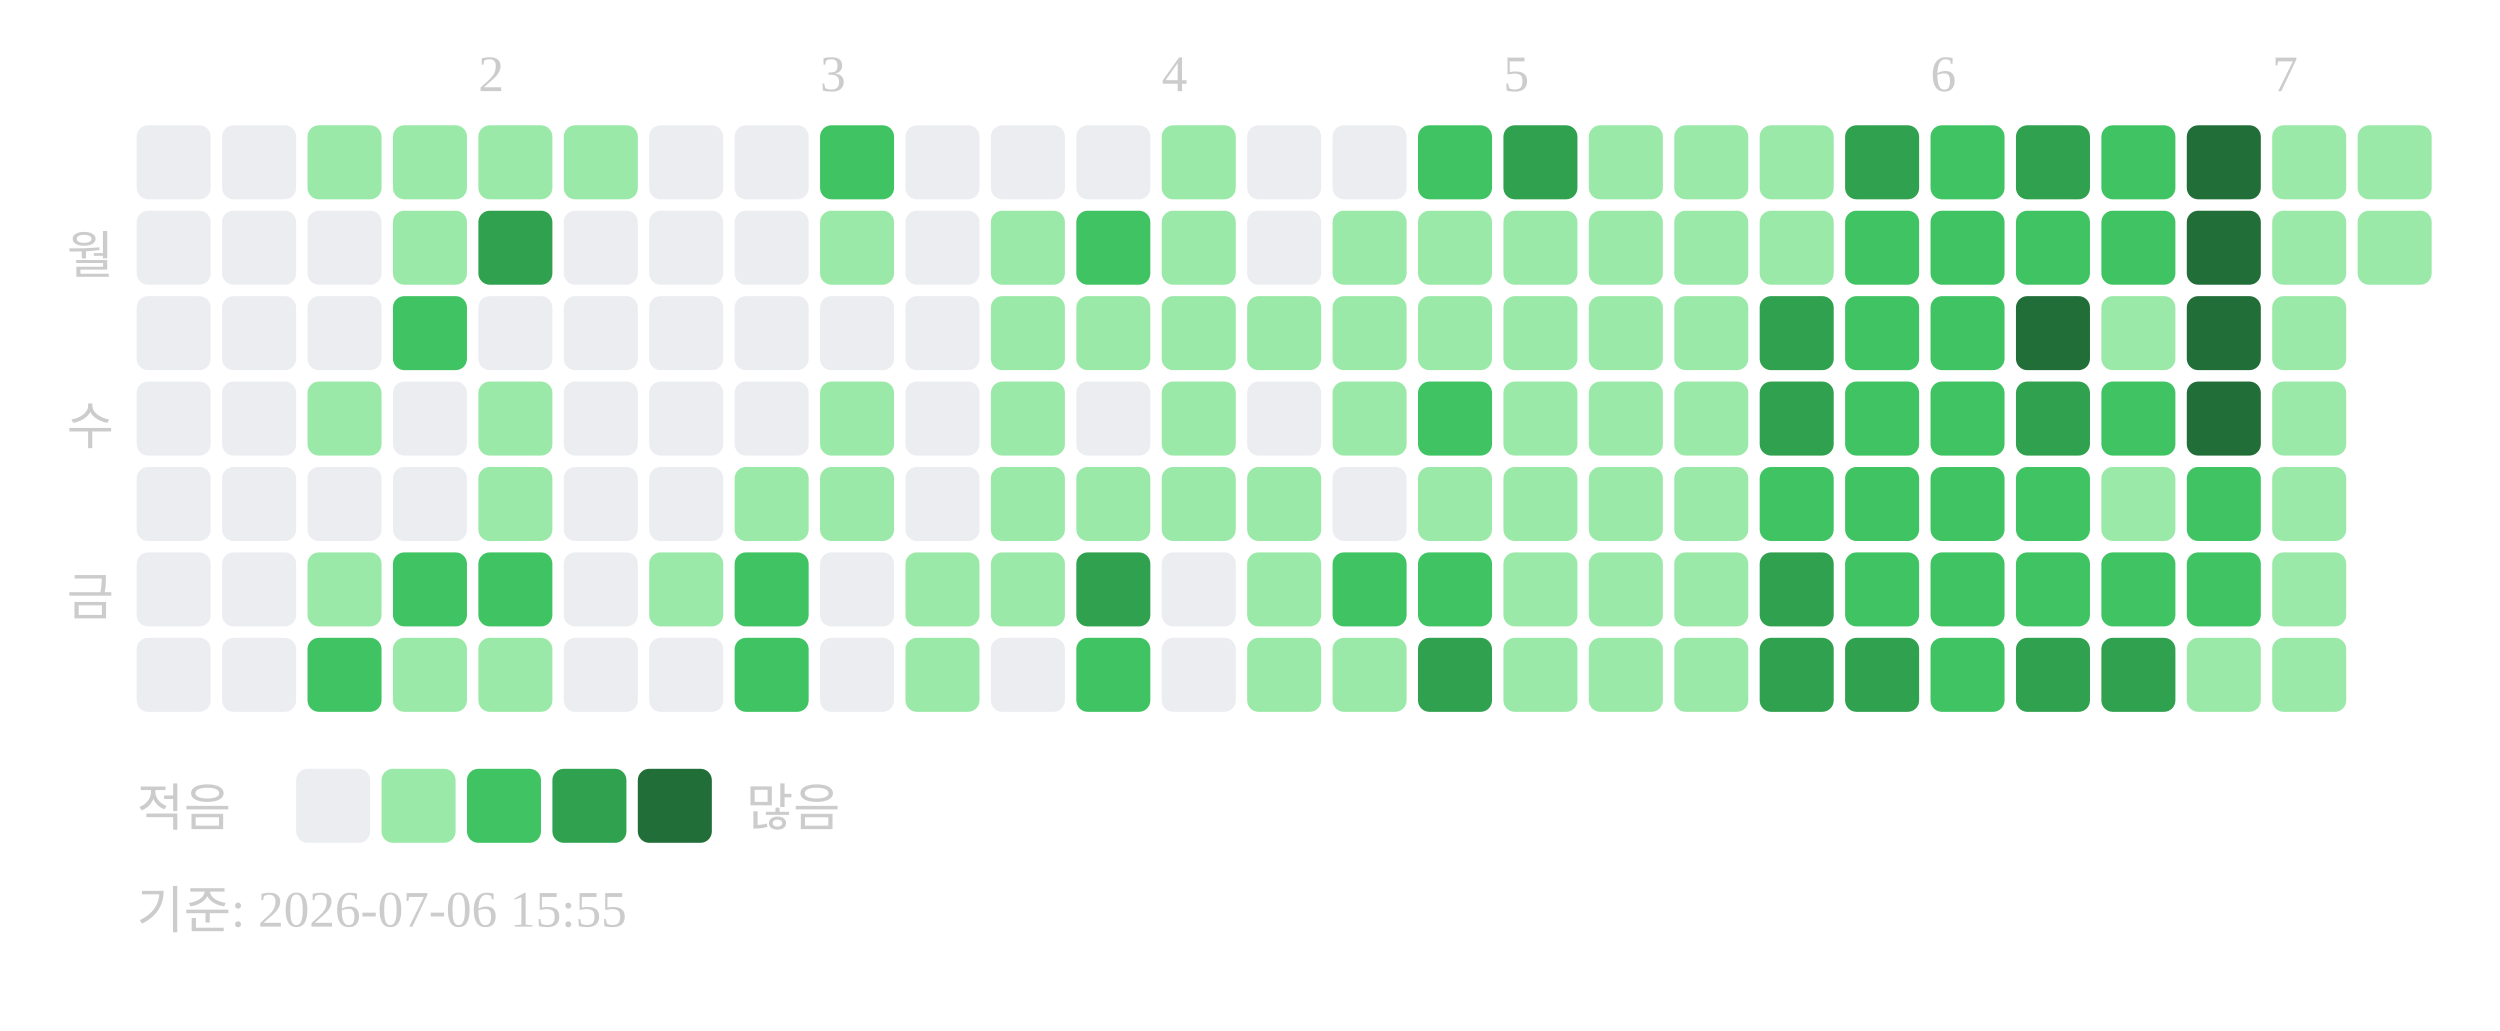
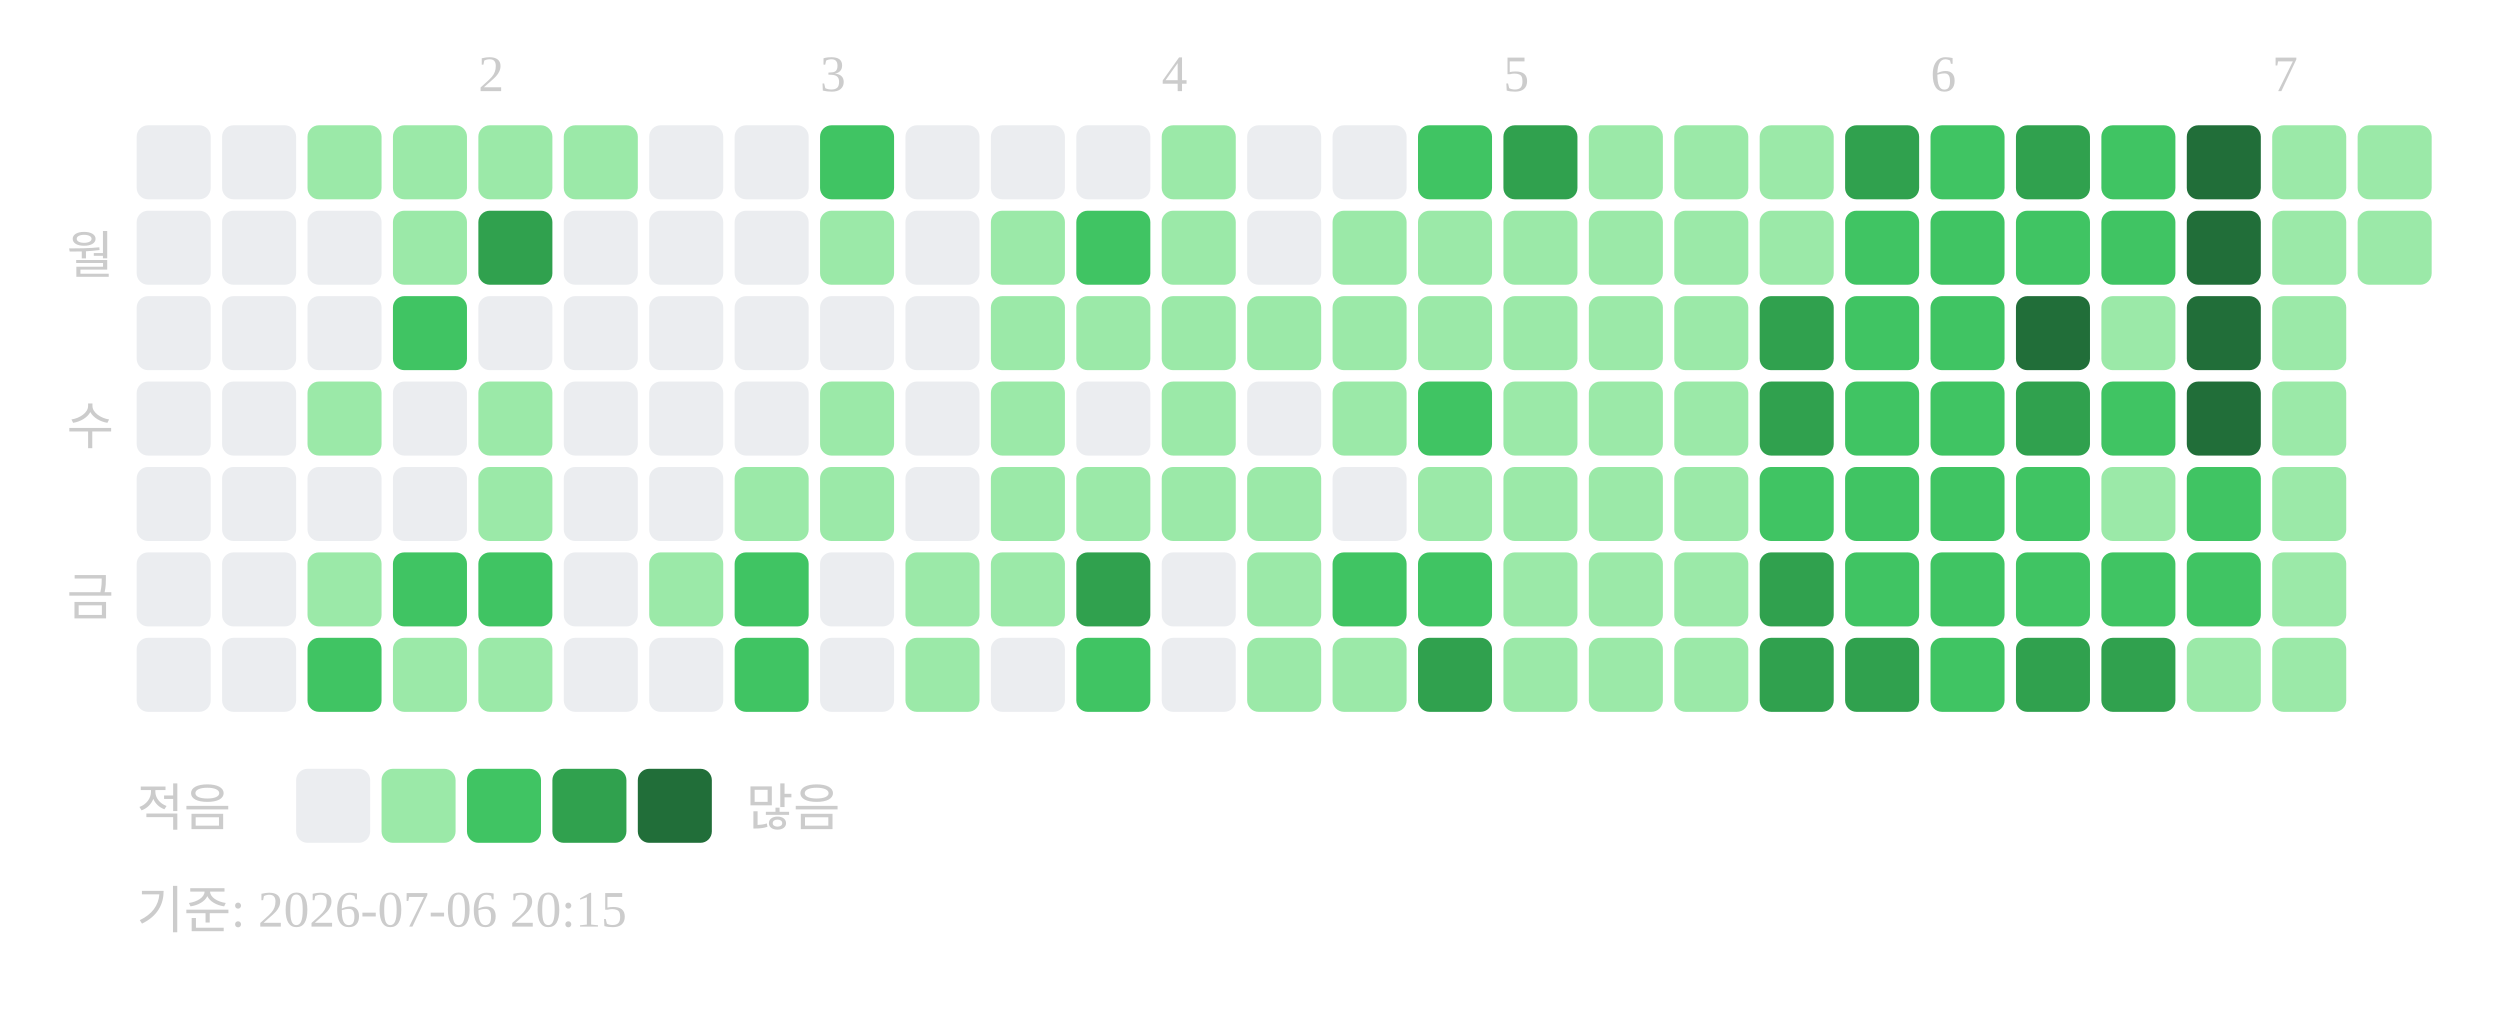
<svg xmlns="http://www.w3.org/2000/svg" width="439" height="181">
  <text x="84" y="16" font-size="9" fill="#cccccc">2</text>
  <text x="144" y="16" font-size="9" fill="#cccccc">3</text>
  <text x="204" y="16" font-size="9" fill="#cccccc">4</text>
  <text x="264" y="16" font-size="9" fill="#cccccc">5</text>
  <text x="339" y="16" font-size="9" fill="#cccccc">6</text>
  <text x="399" y="16" font-size="9" fill="#cccccc">7</text>
  <text x="20" y="48" text-anchor="end" font-size="9" fill="#cccccc">월</text>
  <text x="20" y="78" text-anchor="end" font-size="9" fill="#cccccc">수</text>
  <text x="20" y="108" text-anchor="end" font-size="9" fill="#cccccc">금</text>
  <rect x="24" y="22" width="13" height="13" rx="2" fill="#ebedf0" />
  <rect x="24" y="37" width="13" height="13" rx="2" fill="#ebedf0" />
  <rect x="24" y="52" width="13" height="13" rx="2" fill="#ebedf0" />
  <rect x="24" y="67" width="13" height="13" rx="2" fill="#ebedf0" />
  <rect x="24" y="82" width="13" height="13" rx="2" fill="#ebedf0" />
  <rect x="24" y="97" width="13" height="13" rx="2" fill="#ebedf0" />
  <rect x="24" y="112" width="13" height="13" rx="2" fill="#ebedf0" />
  <rect x="39" y="22" width="13" height="13" rx="2" fill="#ebedf0" />
  <rect x="39" y="37" width="13" height="13" rx="2" fill="#ebedf0" />
  <rect x="39" y="52" width="13" height="13" rx="2" fill="#ebedf0" />
  <rect x="39" y="67" width="13" height="13" rx="2" fill="#ebedf0" />
  <rect x="39" y="82" width="13" height="13" rx="2" fill="#ebedf0" />
  <rect x="39" y="97" width="13" height="13" rx="2" fill="#ebedf0" />
  <rect x="39" y="112" width="13" height="13" rx="2" fill="#ebedf0" />
  <rect x="54" y="22" width="13" height="13" rx="2" fill="#9be9a8" />
  <rect x="54" y="37" width="13" height="13" rx="2" fill="#ebedf0" />
  <rect x="54" y="52" width="13" height="13" rx="2" fill="#ebedf0" />
  <rect x="54" y="67" width="13" height="13" rx="2" fill="#9be9a8" />
  <rect x="54" y="82" width="13" height="13" rx="2" fill="#ebedf0" />
  <rect x="54" y="97" width="13" height="13" rx="2" fill="#9be9a8" />
  <rect x="54" y="112" width="13" height="13" rx="2" fill="#40c463" />
  <rect x="69" y="22" width="13" height="13" rx="2" fill="#9be9a8" />
  <rect x="69" y="37" width="13" height="13" rx="2" fill="#9be9a8" />
  <rect x="69" y="52" width="13" height="13" rx="2" fill="#40c463" />
  <rect x="69" y="67" width="13" height="13" rx="2" fill="#ebedf0" />
  <rect x="69" y="82" width="13" height="13" rx="2" fill="#ebedf0" />
  <rect x="69" y="97" width="13" height="13" rx="2" fill="#40c463" />
  <rect x="69" y="112" width="13" height="13" rx="2" fill="#9be9a8" />
  <rect x="84" y="22" width="13" height="13" rx="2" fill="#9be9a8" />
  <rect x="84" y="37" width="13" height="13" rx="2" fill="#30a14e" />
  <rect x="84" y="52" width="13" height="13" rx="2" fill="#ebedf0" />
  <rect x="84" y="67" width="13" height="13" rx="2" fill="#9be9a8" />
  <rect x="84" y="82" width="13" height="13" rx="2" fill="#9be9a8" />
  <rect x="84" y="97" width="13" height="13" rx="2" fill="#40c463" />
  <rect x="84" y="112" width="13" height="13" rx="2" fill="#9be9a8" />
  <rect x="99" y="22" width="13" height="13" rx="2" fill="#9be9a8" />
  <rect x="99" y="37" width="13" height="13" rx="2" fill="#ebedf0" />
  <rect x="99" y="52" width="13" height="13" rx="2" fill="#ebedf0" />
  <rect x="99" y="67" width="13" height="13" rx="2" fill="#ebedf0" />
  <rect x="99" y="82" width="13" height="13" rx="2" fill="#ebedf0" />
  <rect x="99" y="97" width="13" height="13" rx="2" fill="#ebedf0" />
  <rect x="99" y="112" width="13" height="13" rx="2" fill="#ebedf0" />
  <rect x="114" y="22" width="13" height="13" rx="2" fill="#ebedf0" />
  <rect x="114" y="37" width="13" height="13" rx="2" fill="#ebedf0" />
  <rect x="114" y="52" width="13" height="13" rx="2" fill="#ebedf0" />
  <rect x="114" y="67" width="13" height="13" rx="2" fill="#ebedf0" />
  <rect x="114" y="82" width="13" height="13" rx="2" fill="#ebedf0" />
  <rect x="114" y="97" width="13" height="13" rx="2" fill="#9be9a8" />
  <rect x="114" y="112" width="13" height="13" rx="2" fill="#ebedf0" />
  <rect x="129" y="22" width="13" height="13" rx="2" fill="#ebedf0" />
  <rect x="129" y="37" width="13" height="13" rx="2" fill="#ebedf0" />
  <rect x="129" y="52" width="13" height="13" rx="2" fill="#ebedf0" />
  <rect x="129" y="67" width="13" height="13" rx="2" fill="#ebedf0" />
  <rect x="129" y="82" width="13" height="13" rx="2" fill="#9be9a8" />
  <rect x="129" y="97" width="13" height="13" rx="2" fill="#40c463" />
  <rect x="129" y="112" width="13" height="13" rx="2" fill="#40c463" />
  <rect x="144" y="22" width="13" height="13" rx="2" fill="#40c463" />
  <rect x="144" y="37" width="13" height="13" rx="2" fill="#9be9a8" />
  <rect x="144" y="52" width="13" height="13" rx="2" fill="#ebedf0" />
  <rect x="144" y="67" width="13" height="13" rx="2" fill="#9be9a8" />
  <rect x="144" y="82" width="13" height="13" rx="2" fill="#9be9a8" />
  <rect x="144" y="97" width="13" height="13" rx="2" fill="#ebedf0" />
  <rect x="144" y="112" width="13" height="13" rx="2" fill="#ebedf0" />
  <rect x="159" y="22" width="13" height="13" rx="2" fill="#ebedf0" />
  <rect x="159" y="37" width="13" height="13" rx="2" fill="#ebedf0" />
  <rect x="159" y="52" width="13" height="13" rx="2" fill="#ebedf0" />
  <rect x="159" y="67" width="13" height="13" rx="2" fill="#ebedf0" />
  <rect x="159" y="82" width="13" height="13" rx="2" fill="#ebedf0" />
  <rect x="159" y="97" width="13" height="13" rx="2" fill="#9be9a8" />
  <rect x="159" y="112" width="13" height="13" rx="2" fill="#9be9a8" />
  <rect x="174" y="22" width="13" height="13" rx="2" fill="#ebedf0" />
  <rect x="174" y="37" width="13" height="13" rx="2" fill="#9be9a8" />
  <rect x="174" y="52" width="13" height="13" rx="2" fill="#9be9a8" />
  <rect x="174" y="67" width="13" height="13" rx="2" fill="#9be9a8" />
  <rect x="174" y="82" width="13" height="13" rx="2" fill="#9be9a8" />
  <rect x="174" y="97" width="13" height="13" rx="2" fill="#9be9a8" />
  <rect x="174" y="112" width="13" height="13" rx="2" fill="#ebedf0" />
  <rect x="189" y="22" width="13" height="13" rx="2" fill="#ebedf0" />
  <rect x="189" y="37" width="13" height="13" rx="2" fill="#40c463" />
  <rect x="189" y="52" width="13" height="13" rx="2" fill="#9be9a8" />
  <rect x="189" y="67" width="13" height="13" rx="2" fill="#ebedf0" />
  <rect x="189" y="82" width="13" height="13" rx="2" fill="#9be9a8" />
  <rect x="189" y="97" width="13" height="13" rx="2" fill="#30a14e" />
  <rect x="189" y="112" width="13" height="13" rx="2" fill="#40c463" />
  <rect x="204" y="22" width="13" height="13" rx="2" fill="#9be9a8" />
  <rect x="204" y="37" width="13" height="13" rx="2" fill="#9be9a8" />
  <rect x="204" y="52" width="13" height="13" rx="2" fill="#9be9a8" />
  <rect x="204" y="67" width="13" height="13" rx="2" fill="#9be9a8" />
  <rect x="204" y="82" width="13" height="13" rx="2" fill="#9be9a8" />
  <rect x="204" y="97" width="13" height="13" rx="2" fill="#ebedf0" />
  <rect x="204" y="112" width="13" height="13" rx="2" fill="#ebedf0" />
  <rect x="219" y="22" width="13" height="13" rx="2" fill="#ebedf0" />
  <rect x="219" y="37" width="13" height="13" rx="2" fill="#ebedf0" />
  <rect x="219" y="52" width="13" height="13" rx="2" fill="#9be9a8" />
  <rect x="219" y="67" width="13" height="13" rx="2" fill="#ebedf0" />
  <rect x="219" y="82" width="13" height="13" rx="2" fill="#9be9a8" />
  <rect x="219" y="97" width="13" height="13" rx="2" fill="#9be9a8" />
  <rect x="219" y="112" width="13" height="13" rx="2" fill="#9be9a8" />
  <rect x="234" y="22" width="13" height="13" rx="2" fill="#ebedf0" />
  <rect x="234" y="37" width="13" height="13" rx="2" fill="#9be9a8" />
  <rect x="234" y="52" width="13" height="13" rx="2" fill="#9be9a8" />
  <rect x="234" y="67" width="13" height="13" rx="2" fill="#9be9a8" />
  <rect x="234" y="82" width="13" height="13" rx="2" fill="#ebedf0" />
  <rect x="234" y="97" width="13" height="13" rx="2" fill="#40c463" />
  <rect x="234" y="112" width="13" height="13" rx="2" fill="#9be9a8" />
  <rect x="249" y="22" width="13" height="13" rx="2" fill="#40c463" />
  <rect x="249" y="37" width="13" height="13" rx="2" fill="#9be9a8" />
  <rect x="249" y="52" width="13" height="13" rx="2" fill="#9be9a8" />
  <rect x="249" y="67" width="13" height="13" rx="2" fill="#40c463" />
  <rect x="249" y="82" width="13" height="13" rx="2" fill="#9be9a8" />
  <rect x="249" y="97" width="13" height="13" rx="2" fill="#40c463" />
  <rect x="249" y="112" width="13" height="13" rx="2" fill="#30a14e" />
  <rect x="264" y="22" width="13" height="13" rx="2" fill="#30a14e" />
  <rect x="264" y="37" width="13" height="13" rx="2" fill="#9be9a8" />
  <rect x="264" y="52" width="13" height="13" rx="2" fill="#9be9a8" />
  <rect x="264" y="67" width="13" height="13" rx="2" fill="#9be9a8" />
  <rect x="264" y="82" width="13" height="13" rx="2" fill="#9be9a8" />
  <rect x="264" y="97" width="13" height="13" rx="2" fill="#9be9a8" />
  <rect x="264" y="112" width="13" height="13" rx="2" fill="#9be9a8" />
  <rect x="279" y="22" width="13" height="13" rx="2" fill="#9be9a8" />
  <rect x="279" y="37" width="13" height="13" rx="2" fill="#9be9a8" />
  <rect x="279" y="52" width="13" height="13" rx="2" fill="#9be9a8" />
  <rect x="279" y="67" width="13" height="13" rx="2" fill="#9be9a8" />
  <rect x="279" y="82" width="13" height="13" rx="2" fill="#9be9a8" />
  <rect x="279" y="97" width="13" height="13" rx="2" fill="#9be9a8" />
  <rect x="279" y="112" width="13" height="13" rx="2" fill="#9be9a8" />
  <rect x="294" y="22" width="13" height="13" rx="2" fill="#9be9a8" />
  <rect x="294" y="37" width="13" height="13" rx="2" fill="#9be9a8" />
  <rect x="294" y="52" width="13" height="13" rx="2" fill="#9be9a8" />
  <rect x="294" y="67" width="13" height="13" rx="2" fill="#9be9a8" />
  <rect x="294" y="82" width="13" height="13" rx="2" fill="#9be9a8" />
  <rect x="294" y="97" width="13" height="13" rx="2" fill="#9be9a8" />
  <rect x="294" y="112" width="13" height="13" rx="2" fill="#9be9a8" />
  <rect x="309" y="22" width="13" height="13" rx="2" fill="#9be9a8" />
  <rect x="309" y="37" width="13" height="13" rx="2" fill="#9be9a8" />
  <rect x="309" y="52" width="13" height="13" rx="2" fill="#30a14e" />
  <rect x="309" y="67" width="13" height="13" rx="2" fill="#30a14e" />
  <rect x="309" y="82" width="13" height="13" rx="2" fill="#40c463" />
  <rect x="309" y="97" width="13" height="13" rx="2" fill="#30a14e" />
  <rect x="309" y="112" width="13" height="13" rx="2" fill="#30a14e" />
  <rect x="324" y="22" width="13" height="13" rx="2" fill="#30a14e" />
  <rect x="324" y="37" width="13" height="13" rx="2" fill="#40c463" />
  <rect x="324" y="52" width="13" height="13" rx="2" fill="#40c463" />
  <rect x="324" y="67" width="13" height="13" rx="2" fill="#40c463" />
  <rect x="324" y="82" width="13" height="13" rx="2" fill="#40c463" />
  <rect x="324" y="97" width="13" height="13" rx="2" fill="#40c463" />
  <rect x="324" y="112" width="13" height="13" rx="2" fill="#30a14e" />
  <rect x="339" y="22" width="13" height="13" rx="2" fill="#40c463" />
  <rect x="339" y="37" width="13" height="13" rx="2" fill="#40c463" />
  <rect x="339" y="52" width="13" height="13" rx="2" fill="#40c463" />
  <rect x="339" y="67" width="13" height="13" rx="2" fill="#40c463" />
  <rect x="339" y="82" width="13" height="13" rx="2" fill="#40c463" />
  <rect x="339" y="97" width="13" height="13" rx="2" fill="#40c463" />
  <rect x="339" y="112" width="13" height="13" rx="2" fill="#40c463" />
  <rect x="354" y="22" width="13" height="13" rx="2" fill="#30a14e" />
  <rect x="354" y="37" width="13" height="13" rx="2" fill="#40c463" />
  <rect x="354" y="52" width="13" height="13" rx="2" fill="#216e39" />
  <rect x="354" y="67" width="13" height="13" rx="2" fill="#30a14e" />
  <rect x="354" y="82" width="13" height="13" rx="2" fill="#40c463" />
  <rect x="354" y="97" width="13" height="13" rx="2" fill="#40c463" />
  <rect x="354" y="112" width="13" height="13" rx="2" fill="#30a14e" />
  <rect x="369" y="22" width="13" height="13" rx="2" fill="#40c463" />
  <rect x="369" y="37" width="13" height="13" rx="2" fill="#40c463" />
  <rect x="369" y="52" width="13" height="13" rx="2" fill="#9be9a8" />
  <rect x="369" y="67" width="13" height="13" rx="2" fill="#40c463" />
  <rect x="369" y="82" width="13" height="13" rx="2" fill="#9be9a8" />
  <rect x="369" y="97" width="13" height="13" rx="2" fill="#40c463" />
  <rect x="369" y="112" width="13" height="13" rx="2" fill="#30a14e" />
  <rect x="384" y="22" width="13" height="13" rx="2" fill="#216e39" />
  <rect x="384" y="37" width="13" height="13" rx="2" fill="#216e39" />
  <rect x="384" y="52" width="13" height="13" rx="2" fill="#216e39" />
  <rect x="384" y="67" width="13" height="13" rx="2" fill="#216e39" />
  <rect x="384" y="82" width="13" height="13" rx="2" fill="#40c463" />
  <rect x="384" y="97" width="13" height="13" rx="2" fill="#40c463" />
  <rect x="384" y="112" width="13" height="13" rx="2" fill="#9be9a8" />
  <rect x="399" y="22" width="13" height="13" rx="2" fill="#9be9a8" />
  <rect x="399" y="37" width="13" height="13" rx="2" fill="#9be9a8" />
  <rect x="399" y="52" width="13" height="13" rx="2" fill="#9be9a8" />
  <rect x="399" y="67" width="13" height="13" rx="2" fill="#9be9a8" />
  <rect x="399" y="82" width="13" height="13" rx="2" fill="#9be9a8" />
  <rect x="399" y="97" width="13" height="13" rx="2" fill="#9be9a8" />
  <rect x="399" y="112" width="13" height="13" rx="2" fill="#9be9a8" />
  <rect x="414" y="22" width="13" height="13" rx="2" fill="#9be9a8" />
  <rect x="414" y="37" width="13" height="13" rx="2" fill="#9be9a8" />
  <text x="24" y="145" font-size="9" fill="#cccccc">적음</text>
  <rect x="52" y="135" width="13" height="13" rx="2" fill="#ebedf0" />
  <rect x="67" y="135" width="13" height="13" rx="2" fill="#9be9a8" />
  <rect x="82" y="135" width="13" height="13" rx="2" fill="#40c463" />
  <rect x="97" y="135" width="13" height="13" rx="2" fill="#30a14e" />
  <rect x="112" y="135" width="13" height="13" rx="2" fill="#216e39" />
  <text x="131" y="145" font-size="9" fill="#cccccc">많음</text>
-   <text x="24" y="163" font-size="9" fill="#cccccc">기준: 2026-07-06 15:55</text>
+   <text x="24" y="163" font-size="9" fill="#cccccc">기준: 2026-07-06 20:15</text>
</svg>
